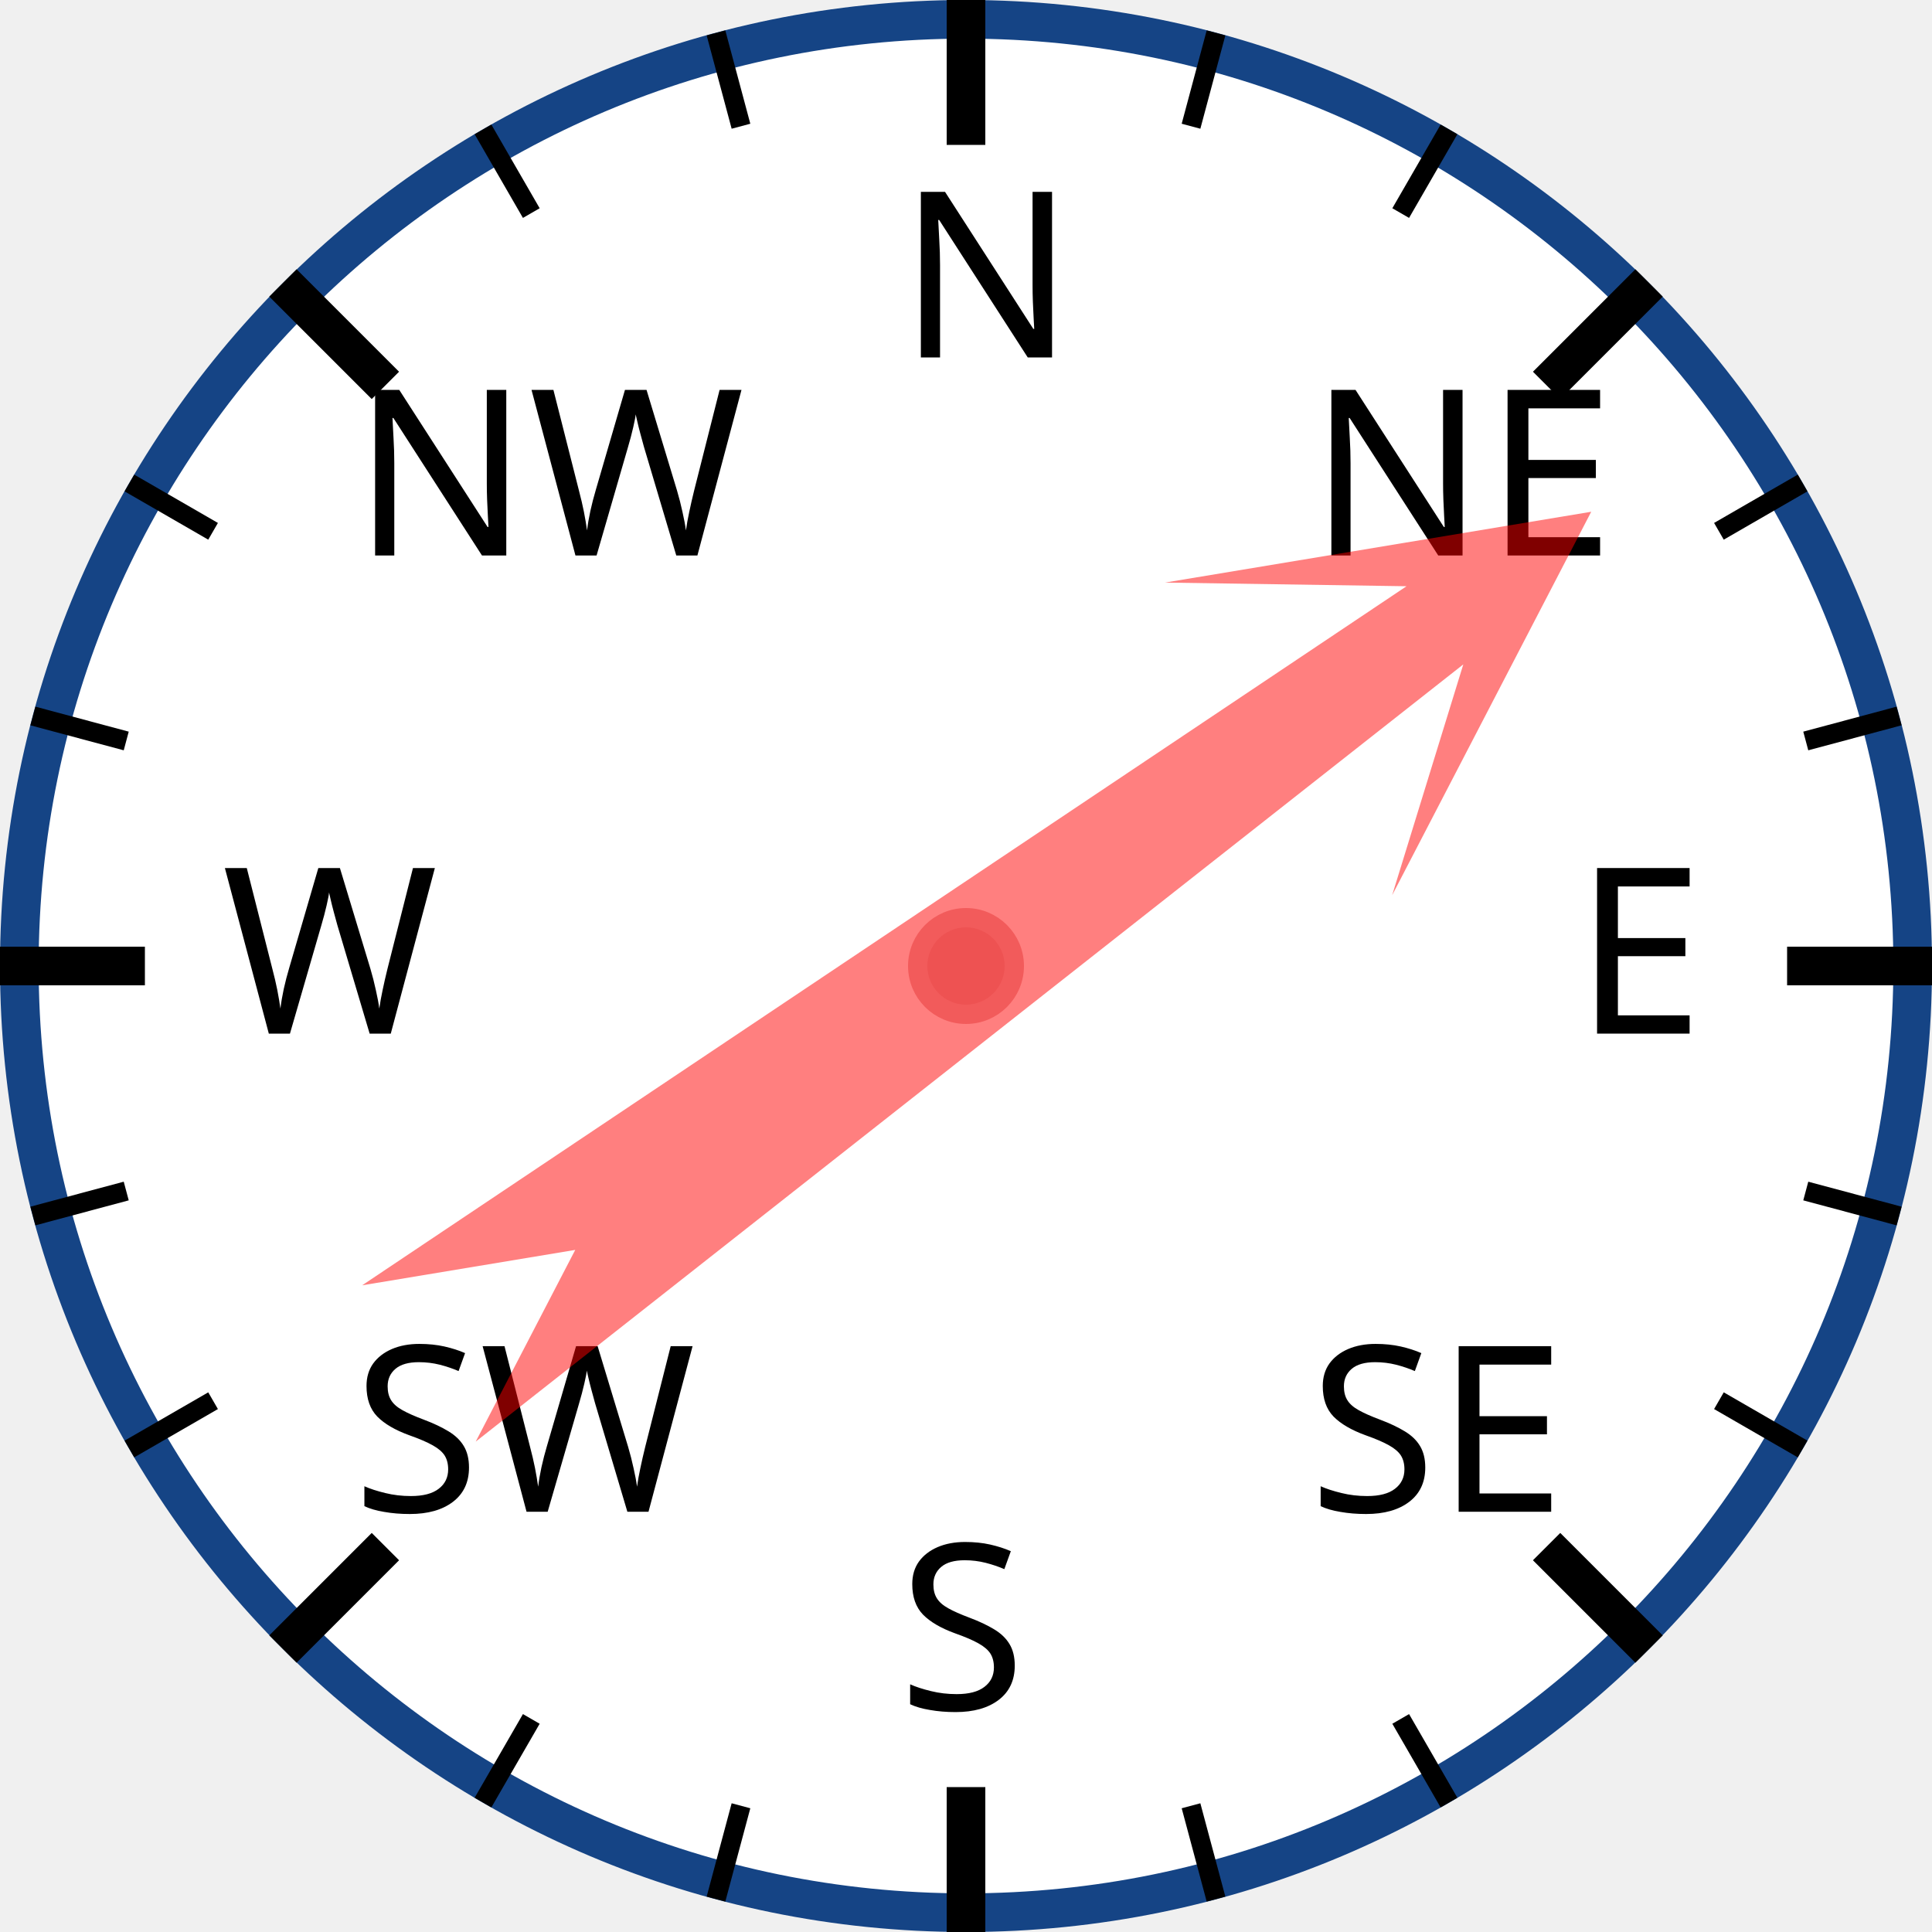
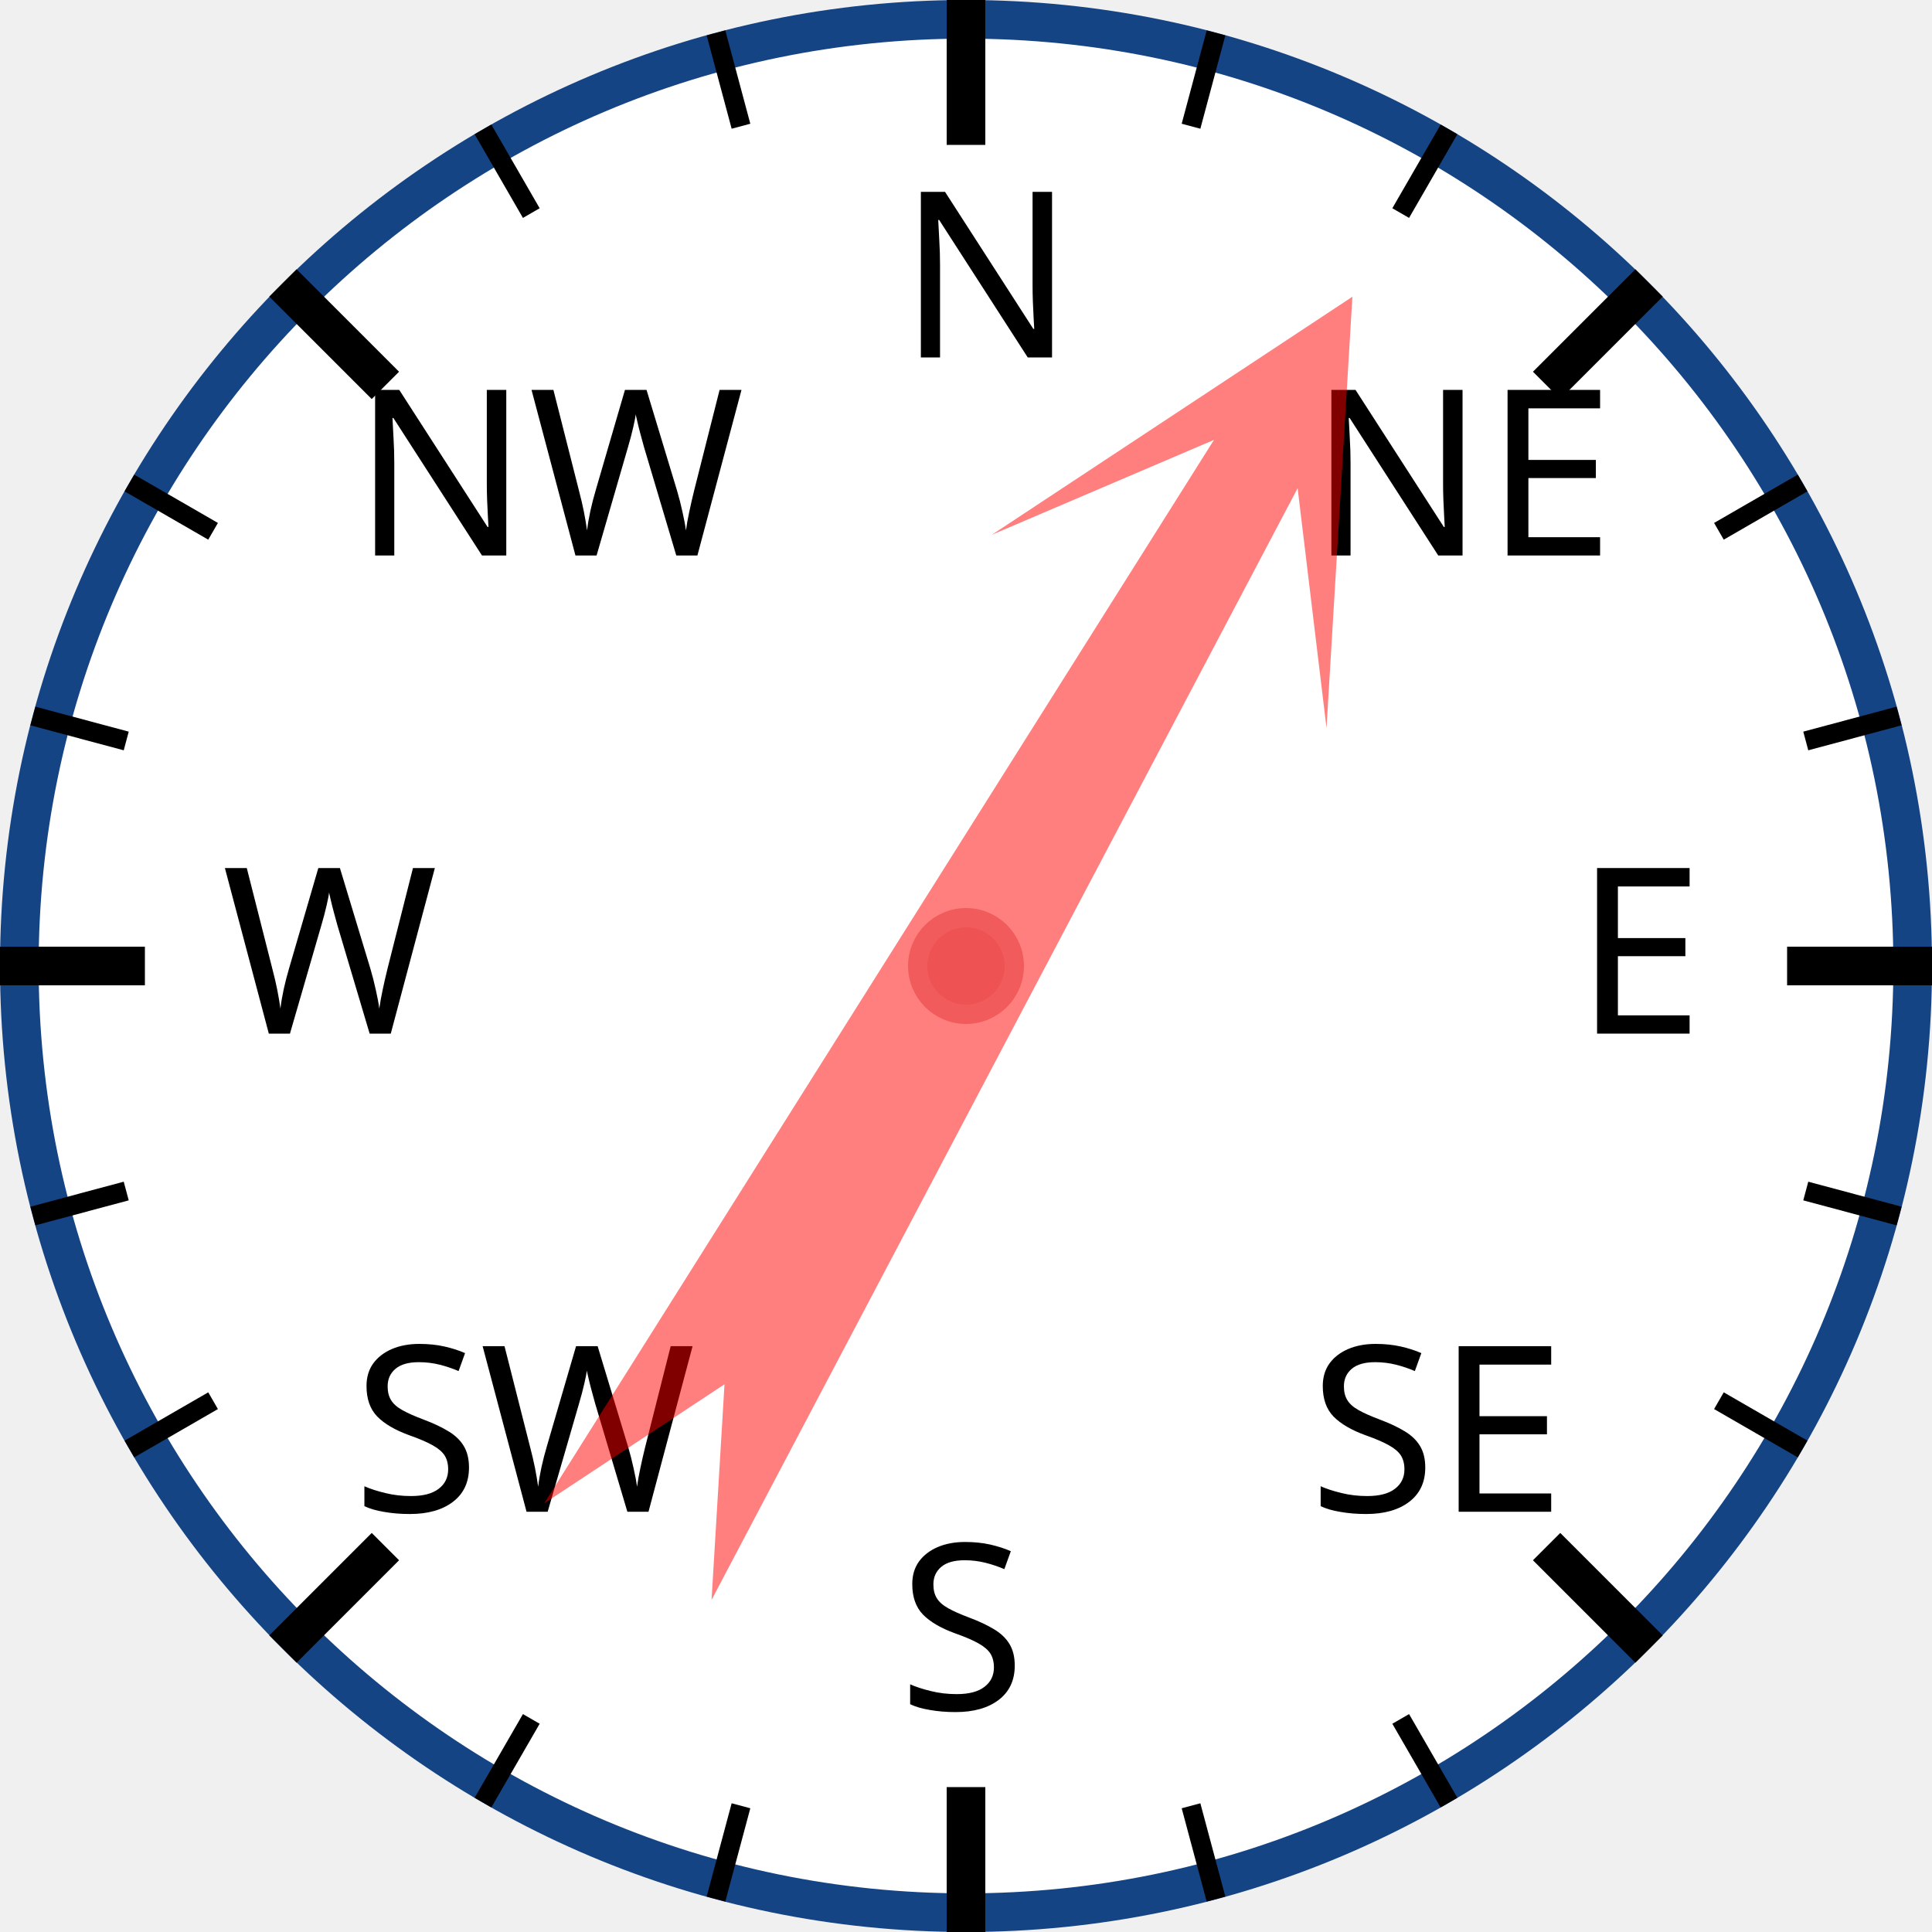
<svg xmlns="http://www.w3.org/2000/svg" width="120px" height="120px" viewBox="0 0 200 200">
  <circle cx="100" cy="100" r="98" style="fill: white; stroke: #154485; stroke-width: 4;" />
  <text x="93.0" y="37.0" style="font-family: sans-serif; font-size: 18pt;">N</text>
  <line x1="100.0" y1="0.0" x2="100.0" y2="15.0" style="stroke: black; stroke-width: 4;" />
  <line x1="74.118" y1="3.407" x2="76.706" y2="13.067" style="stroke: black; stroke-width: 2;" />
  <line x1="50" y1="13.397" x2="55" y2="22.058" style="stroke: black; stroke-width: 2;" />
  <text x="36.503" y="57.503" style="font-family: sans-serif; font-size: 18pt;">NW</text>
  <line x1="29.289" y1="29.289" x2="39.896" y2="39.896" style="stroke: black; stroke-width: 4;" />
  <line x1="13.397" y1="50" x2="22.058" y2="55" style="stroke: black; stroke-width: 2;" />
  <line x1="3.407" y1="74.118" x2="13.067" y2="76.706" style="stroke: black; stroke-width: 2;" />
  <text x="23.0" y="107.0" style="font-family: sans-serif; font-size: 18pt;">W</text>
  <line x1="0.0" y1="100.0" x2="15.0" y2="100.0" style="stroke: black; stroke-width: 4;" />
  <line x1="3.407" y1="125.882" x2="13.067" y2="123.294" style="stroke: black; stroke-width: 2;" />
  <line x1="13.397" y1="150" x2="22.058" y2="145" style="stroke: black; stroke-width: 2;" />
  <text x="36.503" y="156.497" style="font-family: sans-serif; font-size: 18pt;">SW</text>
  <line x1="29.289" y1="170.711" x2="39.896" y2="160.104" style="stroke: black; stroke-width: 4;" />
  <line x1="50" y1="186.603" x2="55" y2="177.942" style="stroke: black; stroke-width: 2;" />
  <line x1="74.118" y1="196.593" x2="76.706" y2="186.933" style="stroke: black; stroke-width: 2;" />
  <text x="93" y="177.0" style="font-family: sans-serif; font-size: 18pt;">S</text>
  <line x1="100" y1="200.0" x2="100" y2="185.0" style="stroke: black; stroke-width: 4;" />
  <line x1="125.882" y1="196.593" x2="123.294" y2="186.933" style="stroke: black; stroke-width: 2;" />
  <line x1="150.0" y1="186.603" x2="145.0" y2="177.942" style="stroke: black; stroke-width: 2;" />
  <text x="135.497" y="156.497" style="font-family: sans-serif; font-size: 18pt;">SE</text>
  <line x1="170.711" y1="170.711" x2="160.104" y2="160.104" style="stroke: black; stroke-width: 4;" />
  <line x1="186.603" y1="150" x2="177.942" y2="145" style="stroke: black; stroke-width: 2;" />
  <line x1="196.593" y1="125.882" x2="186.933" y2="123.294" style="stroke: black; stroke-width: 2;" />
  <text x="163.0" y="107" style="font-family: sans-serif; font-size: 18pt;">E</text>
  <line x1="200.0" y1="100" x2="185.0" y2="100" style="stroke: black; stroke-width: 4;" />
  <line x1="196.593" y1="74.118" x2="186.933" y2="76.706" style="stroke: black; stroke-width: 2;" />
  <line x1="186.603" y1="50" x2="177.942" y2="55" style="stroke: black; stroke-width: 2;" />
  <text x="135.497" y="57.503" style="font-family: sans-serif; font-size: 18pt;">NE</text>
  <line x1="170.711" y1="29.289" x2="160.104" y2="39.896" style="stroke: black; stroke-width: 4;" />
  <line x1="150" y1="13.397" x2="145" y2="22.058" style="stroke: black; stroke-width: 2;" />
  <line x1="125.882" y1="3.407" x2="123.294" y2="13.067" style="stroke: black; stroke-width: 2;" />
-   <polygon points="100 20 120 60 105 40 110 170 100 150 90 170 95 40 80 60" style="fill: red; fill-opacity: 0.5;" transform="rotate(54,100,100)" />
+   <polygon points="100 20 120 60 105 40 110 170 100 150 90 170 95 40 80 60" style="fill: red; fill-opacity: 0.5;" transform="rotate(30,100,100)" />
  <circle cx="100" cy="100" r="5" style="fill: #EE5252; stroke: #F25B5B; stroke-width: 2;" />
</svg>
